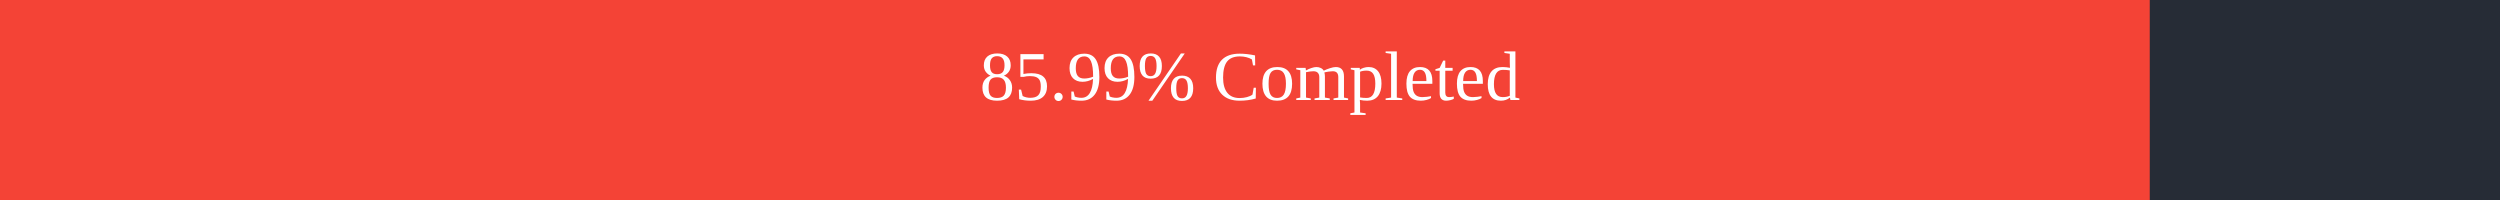
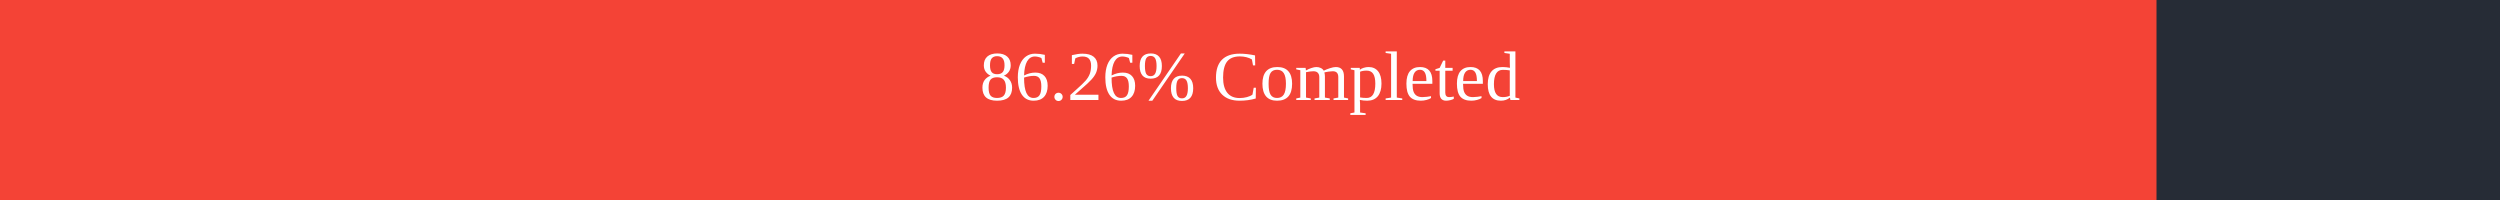
<svg xmlns="http://www.w3.org/2000/svg" width="500" height="40">
  <rect x="0" y="0" width="500" height="40" fill="#262C36" />
-   <rect x="0" y="0" width="429.95" height="40" fill="#f44336" />
+   <rect x="0" y="0" width="431.3" height="40" fill="#f44336" />
  <text x="250" y="20" text-anchor="middle" alignment-baseline="middle" font-size="14" fill="white">
-         85.99% Completed
+         86.26% Completed
      </text>
</svg>
